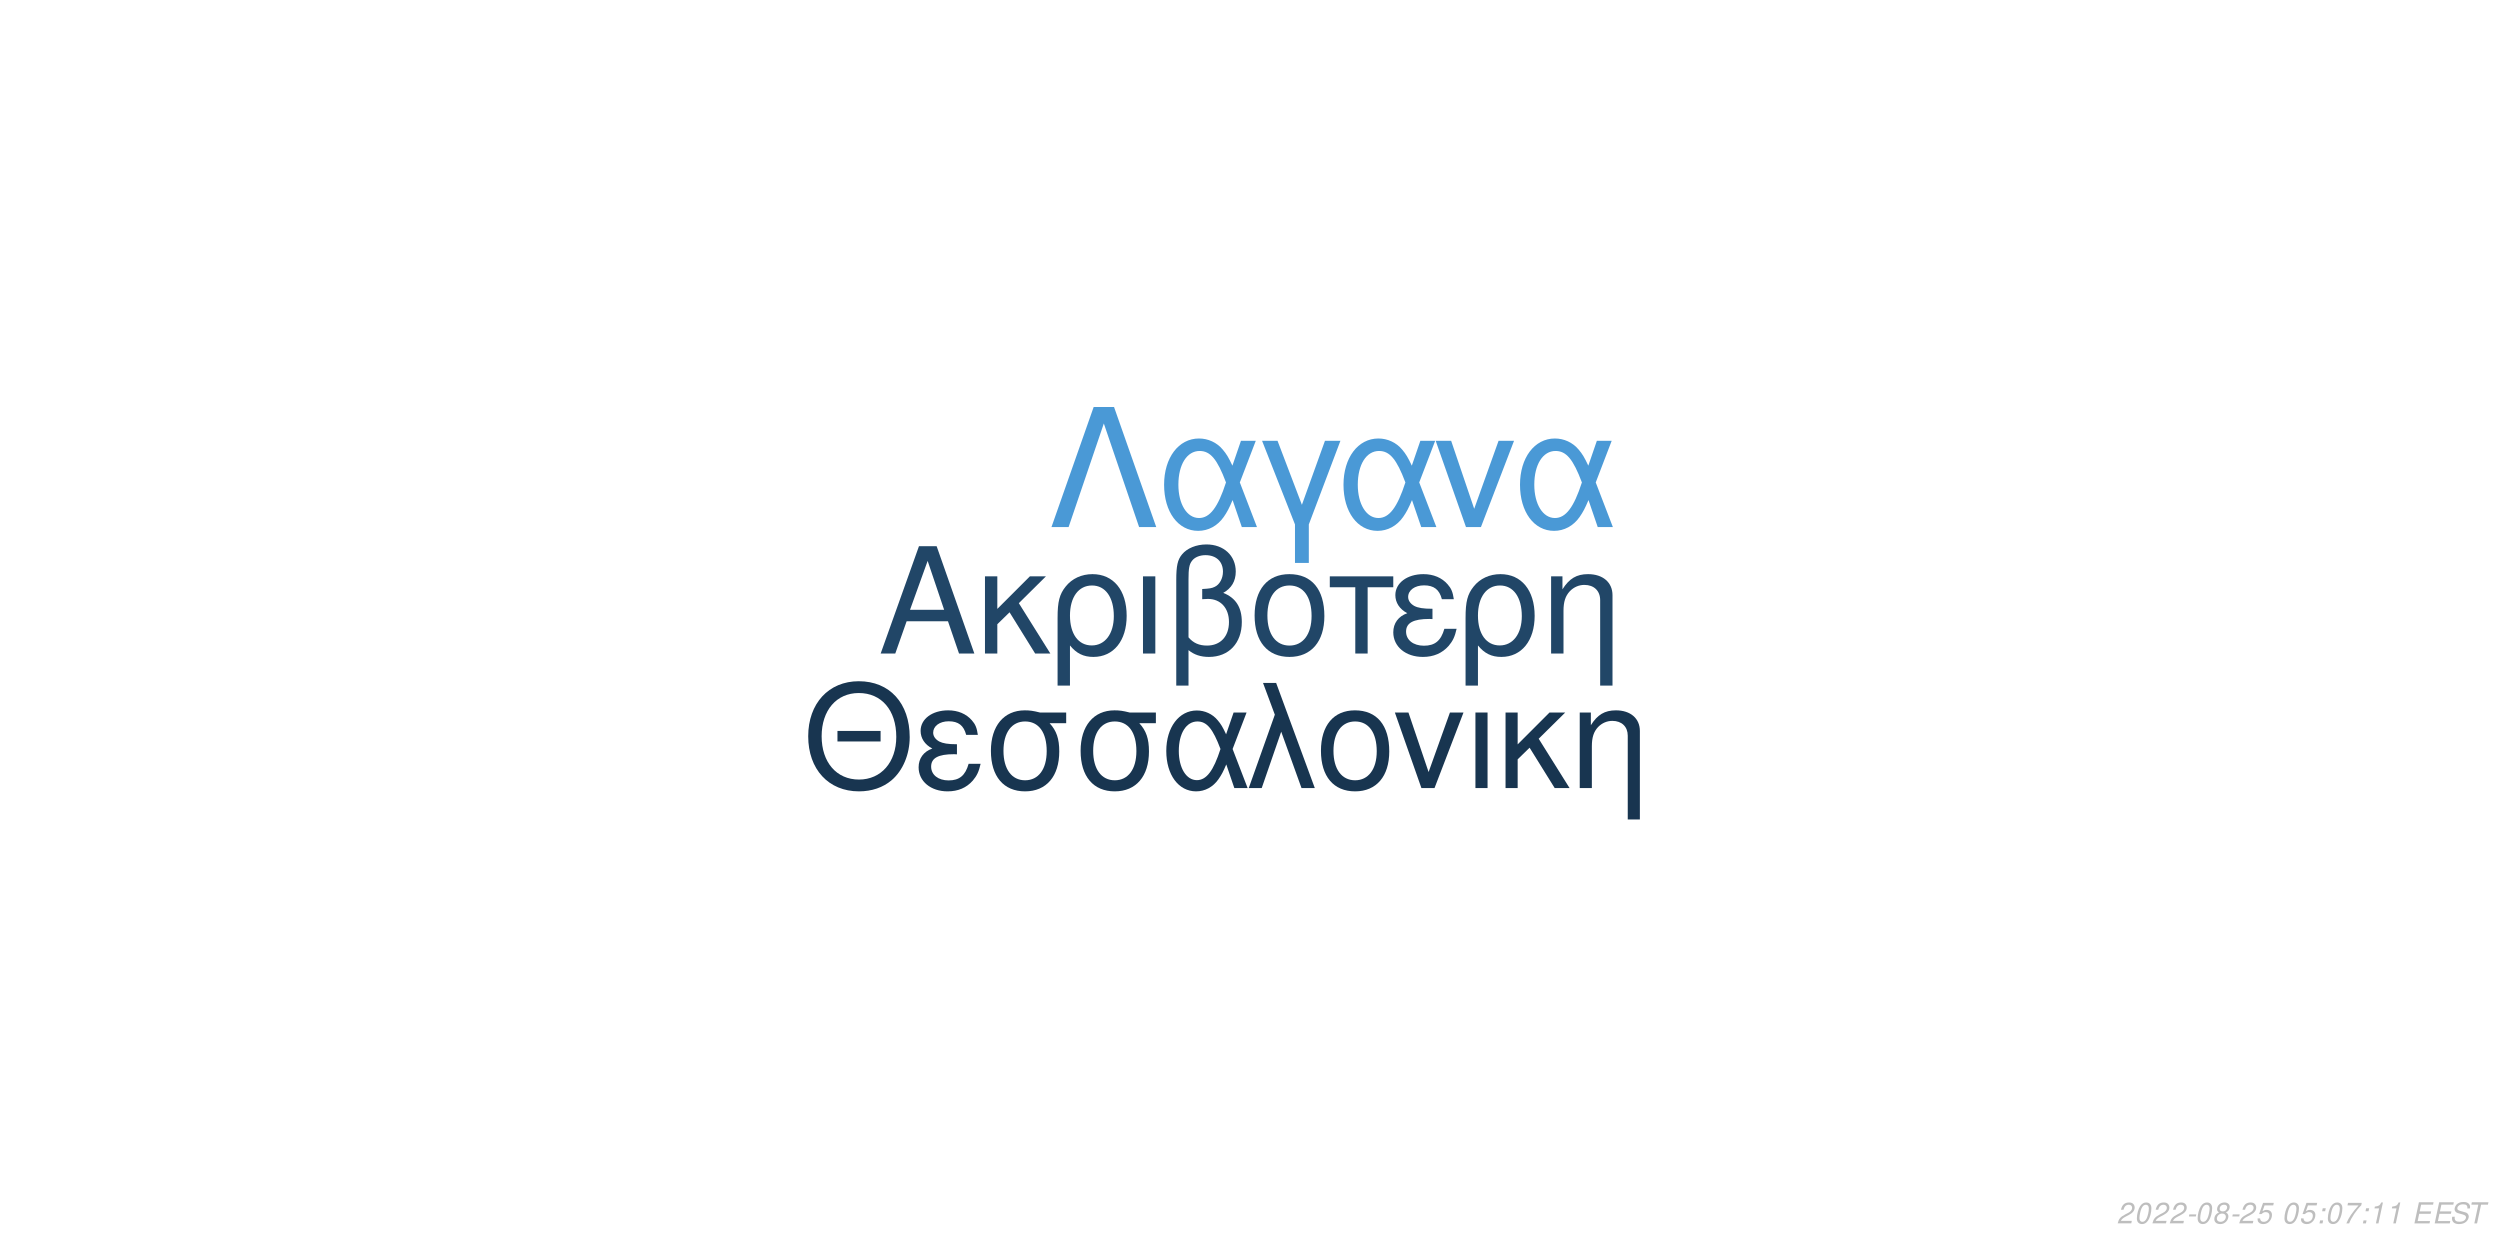
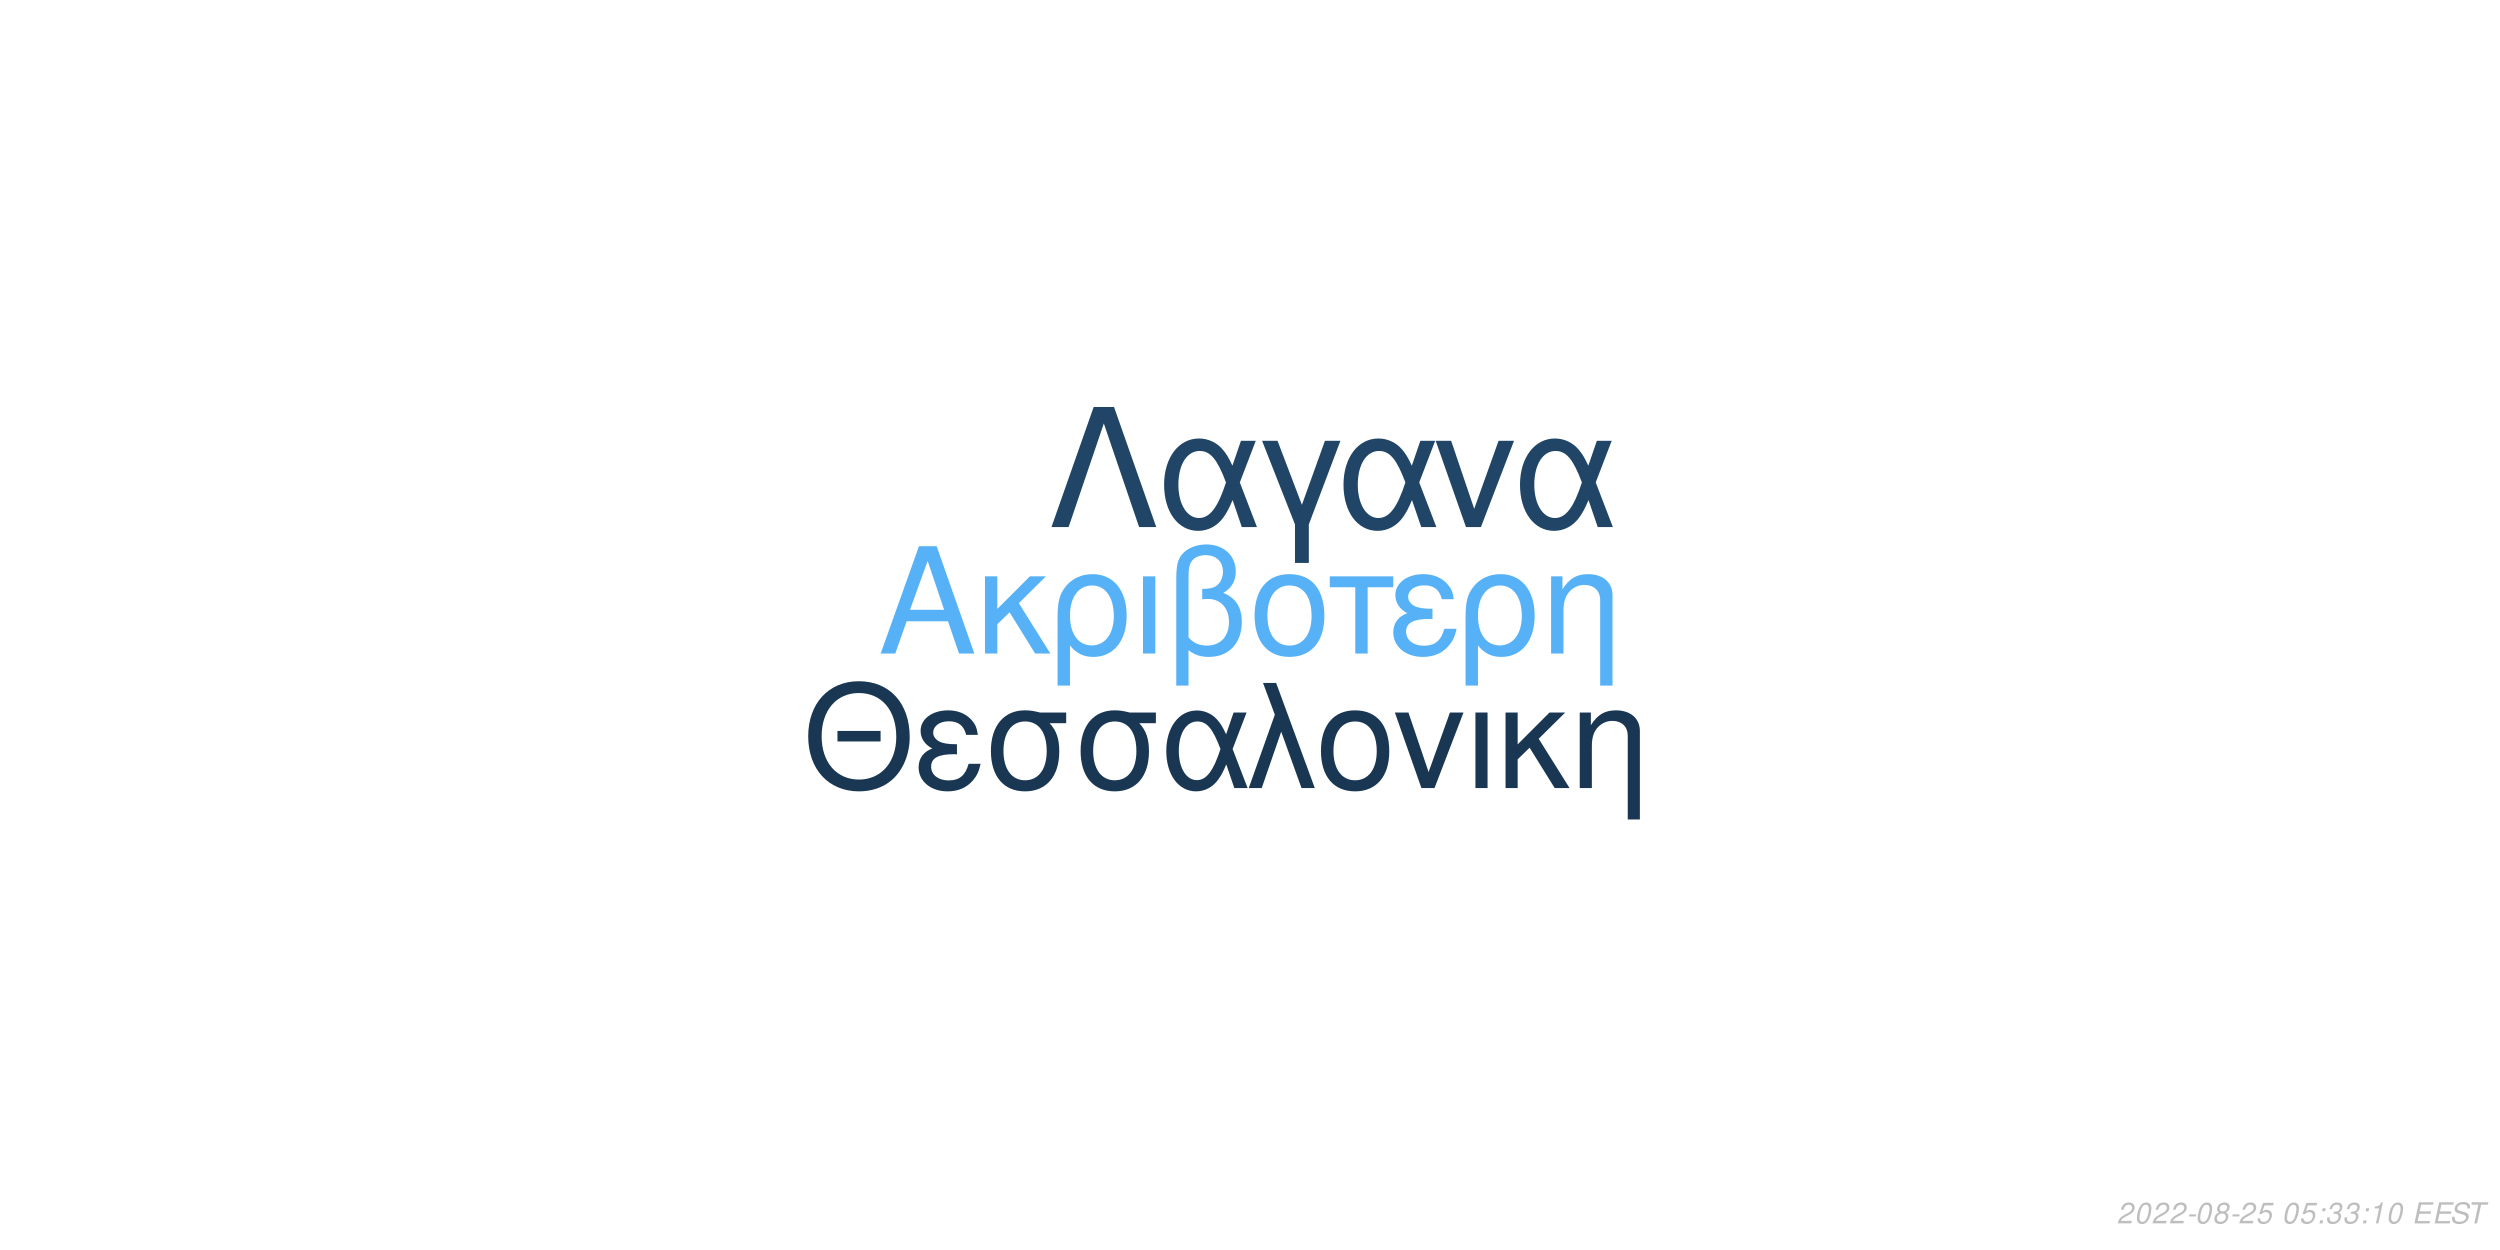
<svg xmlns="http://www.w3.org/2000/svg" xmlns:xlink="http://www.w3.org/1999/xlink" width="864pt" height="432pt" viewBox="0 0 864 432" version="1.1">
  <defs>
    <g>
      <symbol overflow="visible" id="glyph0-0">
        <path style="stroke:none;" d="" />
      </symbol>
      <symbol overflow="visible" id="glyph0-1">
        <path style="stroke:none;" d="M 24.125 -11.141 L 27.938 0 L 33.234 0 L 20.203 -37.094 L 14.094 -37.094 L 0.859 0 L 5.906 0 L 9.828 -11.141 Z M 22.797 -15.109 L 11 -15.109 L 17.094 -32.016 Z M 22.797 -15.109 " />
      </symbol>
      <symbol overflow="visible" id="glyph0-2">
        <path style="stroke:none;" d="M 7.172 -15.422 L 7.172 -26.672 L 2.906 -26.672 L 2.906 0 L 7.172 0 L 7.172 -10.125 L 11.406 -14.25 L 20.25 0 L 25.5 0 L 14.609 -17.406 L 23.969 -26.672 L 18.422 -26.672 Z M 7.172 -15.422 " />
      </symbol>
      <symbol overflow="visible" id="glyph0-3">
        <path style="stroke:none;" d="M 3 11.094 L 7.281 11.094 L 7.281 -2.797 C 9.516 -0.047 11.953 1.172 15.375 1.172 C 22.344 1.172 26.875 -4.422 26.875 -13.031 C 26.875 -21.891 22.297 -27.438 15.062 -27.438 C 11.297 -27.438 7.984 -25.906 5.797 -23.156 C 3.672 -20.516 3 -17.969 3 -12.359 Z M 14.906 -23.516 C 19.547 -23.516 22.438 -19.438 22.438 -12.922 C 22.438 -6.812 19.391 -2.797 14.812 -2.797 C 10.172 -2.797 7.281 -6.766 7.281 -13.125 C 7.281 -19.484 10.234 -23.516 14.906 -23.516 Z M 14.906 -23.516 " />
      </symbol>
      <symbol overflow="visible" id="glyph0-4">
        <path style="stroke:none;" d="M 3.516 0 L 7.781 0 L 7.781 -26.672 L 3.516 -26.672 Z M 3.516 0 " />
      </symbol>
      <symbol overflow="visible" id="glyph0-5">
        <path style="stroke:none;" d="M 4.016 11.094 L 8.25 11.094 L 8.25 -1.172 C 10.172 0.406 12.422 1.172 15.312 1.172 C 22.188 1.172 26.672 -3.609 26.672 -10.891 C 26.672 -15.984 24.578 -19.234 20.25 -20.969 C 23.109 -22.547 24.578 -25.031 24.578 -28.344 C 24.578 -33.844 20.406 -37.703 14.453 -37.703 C 10.938 -37.703 7.734 -36.391 6 -34.25 C 4.484 -32.422 4.016 -30.328 4.016 -25.391 Z M 8.25 -25.656 C 8.25 -29.359 8.5 -30.844 9.469 -32.062 C 10.375 -33.281 12.156 -34 14.094 -34 C 17.812 -34 20.156 -31.812 20.156 -28.297 C 20.156 -25.953 18.984 -23.812 17.297 -23.047 C 16.281 -22.547 15.469 -22.438 12.984 -22.297 L 12.984 -18.781 C 13.734 -18.828 14.344 -18.875 14.969 -18.875 C 19.344 -18.875 22.234 -15.719 22.234 -10.891 C 22.234 -5.906 19.281 -2.75 14.656 -2.75 C 11.953 -2.75 9.922 -3.609 8.25 -5.594 Z M 8.25 -25.656 " />
      </symbol>
      <symbol overflow="visible" id="glyph0-6">
        <path style="stroke:none;" d="M 14.094 -27.438 C 6.562 -27.438 2.094 -22.094 2.094 -13.125 C 2.094 -4.125 6.562 1.172 14.141 1.172 C 21.672 1.172 26.203 -4.172 26.203 -12.922 C 26.203 -22.188 21.828 -27.438 14.094 -27.438 Z M 14.141 -23.516 C 18.938 -23.516 21.781 -19.594 21.781 -12.984 C 21.781 -6.672 18.828 -2.75 14.141 -2.75 C 9.422 -2.75 6.516 -6.672 6.516 -13.125 C 6.516 -19.594 9.422 -23.516 14.141 -23.516 Z M 14.141 -23.516 " />
      </symbol>
      <symbol overflow="visible" id="glyph0-7">
        <path style="stroke:none;" d="M 7.891 0 L 12.156 0 L 12.156 -22.906 L 21.016 -22.906 L 21.016 -26.672 L -0.922 -26.672 L -0.922 -22.906 L 7.891 -22.906 Z M 7.891 0 " />
      </symbol>
      <symbol overflow="visible" id="glyph0-8">
        <path style="stroke:none;" d="M 14.562 -15.469 C 11.344 -15.469 9.562 -15.781 8.297 -16.438 C 6.922 -17.203 6.156 -18.328 6.156 -19.547 C 6.156 -21.891 8.453 -23.562 11.656 -23.562 C 15.062 -23.562 16.953 -22.094 17.812 -18.781 L 21.938 -18.781 C 21.578 -21.266 21.062 -22.5 19.797 -23.922 C 17.812 -26.203 14.906 -27.438 11.453 -27.438 C 5.797 -27.438 1.734 -24.375 1.734 -20.203 C 1.734 -17.609 3.156 -15.375 5.859 -13.938 C 2.797 -12.875 1.016 -10.484 1.016 -7.328 C 1.016 -2.391 5.297 1.172 11.25 1.172 C 14.969 1.172 17.906 -0.109 20.156 -2.641 C 21.578 -4.328 22.297 -5.797 22.906 -8.547 L 18.672 -8.547 C 17.5 -4.422 15.422 -2.703 11.609 -2.703 C 7.938 -2.703 5.438 -4.688 5.438 -7.578 C 5.438 -10.578 7.938 -11.953 13.484 -11.953 C 13.641 -11.953 14.094 -11.953 14.562 -11.906 Z M 14.562 -15.469 " />
      </symbol>
      <symbol overflow="visible" id="glyph0-9">
        <path style="stroke:none;" d="M 3.562 -26.672 L 3.562 0 L 7.844 0 L 7.844 -14.703 C 7.844 -17.906 8.5 -19.891 10.031 -21.531 C 11.406 -22.953 13.188 -23.719 15.062 -23.719 C 18.375 -23.719 20.516 -21.672 20.516 -18.469 L 20.516 11.094 L 24.781 11.094 L 24.781 -20.156 C 24.781 -24.578 21.469 -27.438 16.328 -27.438 C 12.359 -27.438 9.828 -25.906 7.484 -22.188 L 7.484 -26.672 Z M 3.562 -26.672 " />
      </symbol>
      <symbol overflow="visible" id="glyph1-0">
        <path style="stroke:none;" d="" />
      </symbol>
      <symbol overflow="visible" id="glyph1-1">
        <path style="stroke:none;" d="M 26.859 -19.734 L 11.953 -19.734 L 11.953 -16.094 L 26.859 -16.094 Z M 19.328 -36.922 C 8.922 -36.922 1.844 -29.25 1.844 -17.891 C 1.844 -6.484 8.875 1.141 19.391 1.141 C 23.812 1.141 27.703 -0.203 30.641 -2.688 C 34.578 -6.031 36.922 -11.656 36.922 -17.594 C 36.922 -29.297 30 -36.922 19.328 -36.922 Z M 19.328 -32.844 C 27.203 -32.844 32.281 -26.906 32.281 -17.688 C 32.281 -8.922 27.062 -2.938 19.391 -2.938 C 11.609 -2.938 6.484 -8.922 6.484 -17.891 C 6.484 -26.859 11.609 -32.844 19.328 -32.844 Z M 19.328 -32.844 " />
      </symbol>
      <symbol overflow="visible" id="glyph1-2">
        <path style="stroke:none;" d="M 14.25 -15.141 C 11.109 -15.141 9.375 -15.453 8.125 -16.094 C 6.781 -16.844 6.031 -17.938 6.031 -19.141 C 6.031 -21.422 8.266 -23.078 11.406 -23.078 C 14.75 -23.078 16.594 -21.625 17.438 -18.391 L 21.469 -18.391 C 21.125 -20.828 20.625 -22.031 19.391 -23.422 C 17.438 -25.656 14.594 -26.859 11.219 -26.859 C 5.688 -26.859 1.688 -23.875 1.688 -19.781 C 1.688 -17.234 3.094 -15.047 5.734 -13.656 C 2.734 -12.609 1 -10.266 1 -7.172 C 1 -2.344 5.188 1.141 11.016 1.141 C 14.656 1.141 17.547 -0.094 19.734 -2.594 C 21.125 -4.234 21.828 -5.688 22.422 -8.375 L 18.281 -8.375 C 17.141 -4.328 15.094 -2.641 11.359 -2.641 C 7.766 -2.641 5.328 -4.578 5.328 -7.422 C 5.328 -10.359 7.766 -11.703 13.203 -11.703 C 13.359 -11.703 13.797 -11.703 14.25 -11.656 Z M 14.25 -15.141 " />
      </symbol>
      <symbol overflow="visible" id="glyph1-3">
        <path style="stroke:none;" d="M 29 -26.109 L 19.938 -26.109 C 17.594 -26.703 16.438 -26.859 14.703 -26.859 C 7.469 -26.859 2.984 -21.469 2.984 -12.859 C 2.984 -4.031 7.375 1.141 14.797 1.141 C 22.172 1.141 26.609 -4.078 26.609 -12.656 C 26.609 -17.047 25.656 -19.828 23.266 -22.422 L 29 -22.422 Z M 14.797 -23.016 C 19.531 -23.016 22.266 -19.234 22.266 -12.75 C 22.266 -6.531 19.438 -2.688 14.797 -2.688 C 10.172 -2.688 7.328 -6.531 7.328 -12.859 C 7.328 -19.188 10.172 -23.016 14.797 -23.016 Z M 14.797 -23.016 " />
      </symbol>
      <symbol overflow="visible" id="glyph1-4">
        <path style="stroke:none;" d="M 29.344 -26.109 L 24.859 -26.109 L 22.266 -18.578 C 21.125 -21.031 20.484 -22.125 19.328 -23.469 C 17.547 -25.609 14.906 -26.812 12.156 -26.812 C 5.984 -26.812 1.594 -20.984 1.594 -12.812 C 1.594 -4.578 5.828 1.141 11.906 1.141 C 14.953 1.141 17.734 -0.344 19.625 -3.047 C 20.672 -4.531 21.281 -5.688 22.328 -8.172 L 25.109 0 L 29.703 0 L 24.516 -13.5 Z M 20.328 -13.5 C 17.891 -5.922 15.453 -2.734 12.156 -2.734 C 8.516 -2.734 5.922 -6.922 5.922 -12.812 C 5.922 -18.938 8.516 -23.016 12.359 -23.016 C 15.594 -23.016 17.688 -20.531 20.328 -13.5 Z M 20.328 -13.5 " />
      </symbol>
      <symbol overflow="visible" id="glyph1-5">
        <path style="stroke:none;" d="M 1.094 0 L 5.578 0 L 12.312 -19.484 L 19.328 0 L 23.922 0 L 10.562 -36.328 L 6.031 -36.328 L 10.109 -25.359 Z M 1.094 0 " />
      </symbol>
      <symbol overflow="visible" id="glyph1-6">
        <path style="stroke:none;" d="M 13.797 -26.859 C 6.422 -26.859 2.047 -21.625 2.047 -12.859 C 2.047 -4.031 6.422 1.141 13.859 1.141 C 21.234 1.141 25.656 -4.078 25.656 -12.656 C 25.656 -21.719 21.375 -26.859 13.797 -26.859 Z M 13.859 -23.016 C 18.531 -23.016 21.328 -19.188 21.328 -12.703 C 21.328 -6.531 18.438 -2.688 13.859 -2.688 C 9.219 -2.688 6.375 -6.531 6.375 -12.859 C 6.375 -19.188 9.219 -23.016 13.859 -23.016 Z M 13.859 -23.016 " />
      </symbol>
      <symbol overflow="visible" id="glyph1-7">
        <path style="stroke:none;" d="M 14.297 0 L 24.312 -26.109 L 19.625 -26.109 L 12.25 -5.531 L 5.281 -26.109 L 0.594 -26.109 L 9.766 0 Z M 14.297 0 " />
      </symbol>
      <symbol overflow="visible" id="glyph1-8">
        <path style="stroke:none;" d="M 3.438 0 L 7.625 0 L 7.625 -26.109 L 3.438 -26.109 Z M 3.438 0 " />
      </symbol>
      <symbol overflow="visible" id="glyph1-9">
        <path style="stroke:none;" d="M 7.031 -15.094 L 7.031 -26.109 L 2.844 -26.109 L 2.844 0 L 7.031 0 L 7.031 -9.922 L 11.156 -13.953 L 19.828 0 L 24.969 0 L 14.297 -17.047 L 23.469 -26.109 L 18.031 -26.109 Z M 7.031 -15.094 " />
      </symbol>
      <symbol overflow="visible" id="glyph1-10">
        <path style="stroke:none;" d="M 3.484 -26.109 L 3.484 0 L 7.672 0 L 7.672 -14.406 C 7.672 -17.547 8.328 -19.484 9.812 -21.078 C 11.156 -22.469 12.906 -23.219 14.75 -23.219 C 17.984 -23.219 20.078 -21.234 20.078 -18.094 L 20.078 10.859 L 24.266 10.859 L 24.266 -19.734 C 24.266 -24.062 21.031 -26.859 16 -26.859 C 12.109 -26.859 9.609 -25.359 7.328 -21.719 L 7.328 -26.109 Z M 3.484 -26.109 " />
      </symbol>
      <symbol overflow="visible" id="glyph2-0">
        <path style="stroke:none;" d="" />
      </symbol>
      <symbol overflow="visible" id="glyph2-1">
        <path style="stroke:none;" d="M 22.531 -41.484 L 15.484 -41.484 L 0.906 0 L 6.828 0 L 19 -35.797 L 31.188 0 L 37.109 0 Z M 22.531 -41.484 " />
      </symbol>
      <symbol overflow="visible" id="glyph2-2">
        <path style="stroke:none;" d="M 33.516 -29.812 L 28.391 -29.812 L 25.438 -21.219 C 24.125 -24.016 23.391 -25.266 22.078 -26.797 C 20.031 -29.25 17.016 -30.609 13.891 -30.609 C 6.828 -30.609 1.828 -23.953 1.828 -14.625 C 1.828 -5.234 6.656 1.312 13.594 1.312 C 17.078 1.312 20.266 -0.391 22.422 -3.469 C 23.609 -5.172 24.297 -6.484 25.5 -9.328 L 28.688 0 L 33.922 0 L 28 -15.422 Z M 23.219 -15.422 C 20.422 -6.766 17.641 -3.125 13.891 -3.125 C 9.734 -3.125 6.766 -7.906 6.766 -14.625 C 6.766 -21.625 9.734 -26.297 14.109 -26.297 C 17.812 -26.297 20.203 -23.453 23.219 -15.422 Z M 23.219 -15.422 " />
      </symbol>
      <symbol overflow="visible" id="glyph2-3">
        <path style="stroke:none;" d="M 12.062 12.406 L 16.844 12.406 L 16.844 -0.906 L 27.766 -29.812 L 22.422 -29.812 L 14.453 -7.688 L 6.031 -29.812 L 0.688 -29.812 L 12.062 -0.906 Z M 12.062 12.406 " />
      </symbol>
      <symbol overflow="visible" id="glyph2-4">
        <path style="stroke:none;" d="M 16.328 0 L 27.766 -29.812 L 22.422 -29.812 L 14 -6.312 L 6.031 -29.812 L 0.688 -29.812 L 11.156 0 Z M 16.328 0 " />
      </symbol>
      <symbol overflow="visible" id="glyph3-0">
        <path style="stroke:none;" d="" />
      </symbol>
      <symbol overflow="visible" id="glyph3-1">
        <path style="stroke:none;" d="M 5.234 -0.875 L 1.469 -0.875 C 1.641 -1.375 2.203 -1.891 3.109 -2.344 L 4.234 -2.938 C 5.562 -3.625 6.219 -4.469 6.219 -5.484 C 6.219 -5.938 6.062 -6.359 5.797 -6.656 C 5.469 -7.047 4.984 -7.234 4.312 -7.234 C 2.766 -7.234 1.891 -6.453 1.484 -4.734 L 2.375 -4.734 C 2.484 -5.188 2.609 -5.484 2.797 -5.75 C 3.094 -6.203 3.609 -6.453 4.188 -6.453 C 4.891 -6.453 5.344 -6.031 5.344 -5.375 C 5.344 -4.703 4.859 -4.094 4.016 -3.656 L 2.984 -3.125 C 1.234 -2.188 0.797 -1.656 0.344 -0.016 L 5.047 -0.016 Z M 5.234 -0.875 " />
      </symbol>
      <symbol overflow="visible" id="glyph3-2">
        <path style="stroke:none;" d="M 4.203 -7.234 C 3.375 -7.234 2.688 -6.812 2.125 -5.984 C 1.484 -5.047 0.984 -3.188 0.984 -1.734 C 0.984 -1.109 1.172 -0.562 1.484 -0.266 C 1.797 0.047 2.281 0.234 2.766 0.234 C 3.625 0.234 4.281 -0.156 4.859 -1.016 C 5.516 -1.953 6 -3.797 6 -5.266 C 6 -6.5 5.328 -7.234 4.203 -7.234 Z M 4.094 -6.453 C 4.734 -6.453 5.125 -5.984 5.125 -5.156 C 5.125 -4.203 4.781 -2.625 4.406 -1.812 C 3.984 -0.938 3.516 -0.547 2.875 -0.547 C 2.25 -0.547 1.875 -1.031 1.875 -1.828 C 1.875 -2.797 2.203 -4.344 2.594 -5.203 C 2.984 -6.047 3.453 -6.453 4.094 -6.453 Z M 4.094 -6.453 " />
      </symbol>
      <symbol overflow="visible" id="glyph3-3">
        <path style="stroke:none;" d="M 3.516 -3.125 L 1.125 -3.125 L 0.969 -2.406 L 3.359 -2.406 Z M 3.516 -3.125 " />
      </symbol>
      <symbol overflow="visible" id="glyph3-4">
        <path style="stroke:none;" d="M 4.766 -3.797 C 5.078 -3.969 5.234 -4.078 5.438 -4.234 C 5.812 -4.594 6.062 -5.172 6.062 -5.734 C 6.062 -6.625 5.344 -7.234 4.266 -7.234 C 2.812 -7.234 1.703 -6.219 1.703 -4.875 C 1.703 -4.406 1.875 -4.125 2.359 -3.812 C 1.297 -3.312 0.75 -2.516 0.75 -1.469 C 0.75 -0.438 1.547 0.234 2.812 0.234 C 3.656 0.234 4.359 -0.094 4.938 -0.734 C 5.359 -1.234 5.609 -1.859 5.609 -2.438 C 5.609 -3.047 5.312 -3.516 4.766 -3.797 Z M 4.109 -6.453 C 4.797 -6.453 5.188 -6.125 5.188 -5.578 C 5.188 -5.266 5.062 -4.922 4.859 -4.672 C 4.562 -4.312 4.188 -4.156 3.656 -4.156 C 2.984 -4.156 2.594 -4.453 2.594 -4.984 C 2.594 -5.859 3.203 -6.453 4.109 -6.453 Z M 3.453 -3.406 C 4.234 -3.406 4.734 -2.984 4.734 -2.312 C 4.734 -1.312 3.922 -0.547 2.875 -0.547 C 2.125 -0.547 1.625 -0.969 1.625 -1.625 C 1.625 -2.609 2.438 -3.406 3.453 -3.406 Z M 3.453 -3.406 " />
      </symbol>
      <symbol overflow="visible" id="glyph3-5">
        <path style="stroke:none;" d="M 6.297 -7.094 L 2.594 -7.094 L 1.234 -3.234 L 2.047 -3.234 C 2.656 -3.766 2.938 -3.906 3.531 -3.906 C 4.328 -3.906 4.797 -3.453 4.797 -2.688 C 4.797 -1.438 3.969 -0.547 2.828 -0.547 C 2.031 -0.547 1.609 -0.938 1.578 -1.734 L 0.703 -1.734 L 0.703 -1.516 C 0.703 -0.938 0.844 -0.547 1.188 -0.266 C 1.562 0.062 2.078 0.234 2.703 0.234 C 3.656 0.234 4.391 -0.156 4.984 -0.922 C 5.422 -1.5 5.672 -2.234 5.672 -2.953 C 5.672 -4 4.938 -4.672 3.812 -4.672 C 3.328 -4.672 2.906 -4.547 2.406 -4.234 L 3.109 -6.219 L 6.109 -6.219 Z M 6.297 -7.094 " />
      </symbol>
      <symbol overflow="visible" id="glyph3-6">
        <path style="stroke:none;" d="" />
      </symbol>
      <symbol overflow="visible" id="glyph3-7">
        <path style="stroke:none;" d="M 2.359 -1.031 L 1.312 -1.031 L 1.094 0 L 2.141 0 Z M 3.266 -5.234 L 2.219 -5.234 L 2 -4.203 L 3.047 -4.203 Z M 3.266 -5.234 " />
      </symbol>
      <symbol overflow="visible" id="glyph3-8">
-         <path style="stroke:none;" d="M 6.703 -7.094 L 1.953 -7.094 L 1.766 -6.219 L 5.594 -6.219 C 3.344 -3.688 2.266 -2.109 1.375 0 L 2.344 0 C 3.031 -1.906 4.828 -4.594 6.547 -6.281 Z M 6.703 -7.094 " />
+         <path style="stroke:none;" d="M 2.922 -3.312 C 3.125 -3.344 3.234 -3.344 3.375 -3.344 C 4.203 -3.344 4.688 -3 4.688 -2.406 C 4.688 -1.312 3.906 -0.547 2.781 -0.547 C 2.047 -0.547 1.594 -0.938 1.594 -1.562 C 1.594 -1.719 1.609 -1.844 1.656 -2.094 L 0.766 -2.094 C 0.734 -1.797 0.719 -1.641 0.719 -1.469 C 0.719 -0.375 1.406 0.234 2.641 0.234 C 3.547 0.234 4.297 -0.078 4.812 -0.656 C 5.266 -1.156 5.562 -1.875 5.562 -2.547 C 5.562 -3.125 5.344 -3.453 4.797 -3.734 C 5.641 -4.234 6.016 -4.844 6.016 -5.734 C 6.016 -6.656 5.312 -7.234 4.203 -7.234 C 3.375 -7.234 2.672 -6.938 2.188 -6.375 C 1.891 -6.031 1.703 -5.641 1.516 -4.906 L 2.391 -4.906 C 2.5 -5.359 2.594 -5.594 2.734 -5.812 C 3.047 -6.234 3.516 -6.453 4.078 -6.453 C 4.734 -6.453 5.141 -6.125 5.141 -5.578 C 5.141 -5.188 5.016 -4.797 4.797 -4.547 C 4.516 -4.234 4 -4.062 3.266 -4.062 L 3.078 -4.062 Z M 2.922 -3.312 " />
      </symbol>
      <symbol overflow="visible" id="glyph3-9">
        <path style="stroke:none;" d="M 3.703 -5.188 L 2.594 0 L 3.469 0 L 5.016 -7.234 L 4.438 -7.234 C 3.906 -6.156 3.688 -6.016 2.234 -5.812 L 2.109 -5.188 Z M 3.703 -5.188 " />
      </symbol>
      <symbol overflow="visible" id="glyph3-10">
        <path style="stroke:none;" d="M 2.547 -3.312 L 6.5 -3.312 L 6.688 -4.141 L 2.719 -4.141 L 3.219 -6.469 L 7.344 -6.469 L 7.516 -7.297 L 2.453 -7.297 L 0.906 0 L 6.125 0 L 6.297 -0.812 L 2.016 -0.812 Z M 2.547 -3.312 " />
      </symbol>
      <symbol overflow="visible" id="glyph3-11">
        <path style="stroke:none;" d="M 7.062 -5.156 C 7.125 -5.438 7.141 -5.562 7.141 -5.703 C 7.141 -6.156 6.938 -6.594 6.594 -6.891 C 6.188 -7.25 5.656 -7.406 4.875 -7.406 C 3.844 -7.406 3.047 -7.125 2.5 -6.562 C 2.094 -6.141 1.781 -5.438 1.781 -4.922 C 1.781 -4.297 2.219 -3.766 2.891 -3.562 L 4.594 -3.094 C 5.406 -2.859 5.734 -2.578 5.734 -2.094 C 5.734 -1.781 5.547 -1.406 5.266 -1.141 C 4.844 -0.766 4.266 -0.578 3.453 -0.578 C 2.328 -0.578 1.812 -0.984 1.812 -1.906 C 1.812 -2.047 1.812 -2.125 1.844 -2.312 L 0.984 -2.312 C 0.906 -2.062 0.891 -1.906 0.891 -1.688 C 0.891 -0.484 1.797 0.234 3.297 0.234 C 4.359 0.234 5.234 -0.062 5.812 -0.609 C 6.344 -1.078 6.688 -1.797 6.688 -2.375 C 6.688 -2.641 6.609 -2.906 6.453 -3.156 C 6.234 -3.5 5.938 -3.703 5.469 -3.828 L 3.75 -4.312 C 2.984 -4.547 2.734 -4.734 2.734 -5.188 C 2.734 -5.547 2.875 -5.844 3.188 -6.109 C 3.547 -6.438 4.031 -6.594 4.703 -6.594 C 5.266 -6.594 5.688 -6.484 5.906 -6.297 C 6.094 -6.125 6.219 -5.797 6.219 -5.516 C 6.219 -5.422 6.203 -5.344 6.188 -5.156 Z M 7.062 -5.156 " />
      </symbol>
      <symbol overflow="visible" id="glyph3-12">
        <path style="stroke:none;" d="M 4.938 -6.469 L 7.312 -6.469 L 7.484 -7.297 L 1.75 -7.297 L 1.578 -6.469 L 3.984 -6.469 L 2.609 0 L 3.547 0 Z M 4.938 -6.469 " />
      </symbol>
    </g>
  </defs>
  <g id="surface1">
    <rect x="0" y="0" width="864" height="432" style="fill:rgb(100%,100%,100%);fill-opacity:1;stroke:none;" />
-     <g style="fill:rgb(12.941%,27.451%,40.392%);fill-opacity:1;">
+     <g style="fill:rgb(33.725%,69.412%,96.863%);fill-opacity:1;">
      <use xlink:href="#glyph0-1" x="303.5" y="225.861" />
      <use xlink:href="#glyph0-2" x="337.5" y="225.861" />
      <use xlink:href="#glyph0-3" x="362.5" y="225.861" />
      <use xlink:href="#glyph0-4" x="391.5" y="225.861" />
      <use xlink:href="#glyph0-5" x="402.5" y="225.861" />
      <use xlink:href="#glyph0-6" x="431.5" y="225.861" />
      <use xlink:href="#glyph0-7" x="460.5" y="225.861" />
      <use xlink:href="#glyph0-8" x="480.5" y="225.861" />
      <use xlink:href="#glyph0-3" x="503.5" y="225.861" />
      <use xlink:href="#glyph0-9" x="532.5" y="225.861" />
    </g>
-     <g style="fill:rgb(9.412%,20.784%,31.373%);fill-opacity:1;">
+     <g style="fill:rgb(9.804%,21.176%,32.157%);fill-opacity:1;">
      <use xlink:href="#glyph1-1" x="277.473" y="272.354" />
      <use xlink:href="#glyph1-2" x="316.473" y="272.354" />
      <use xlink:href="#glyph1-3" x="339.473" y="272.354" />
      <use xlink:href="#glyph1-3" x="370.473" y="272.354" />
      <use xlink:href="#glyph1-4" x="401.473" y="272.354" />
      <use xlink:href="#glyph1-5" x="430.473" y="272.354" />
      <use xlink:href="#glyph1-6" x="454.473" y="272.354" />
      <use xlink:href="#glyph1-7" x="481.473" y="272.354" />
      <use xlink:href="#glyph1-8" x="506.473" y="272.354" />
      <use xlink:href="#glyph1-9" x="517.473" y="272.354" />
      <use xlink:href="#glyph1-10" x="542.473" y="272.354" />
    </g>
-     <g style="fill:rgb(29.02%,60%,83.922%);fill-opacity:1;">
+     <g style="fill:rgb(12.549%,27.059%,40.392%);fill-opacity:1;">
      <use xlink:href="#glyph2-1" x="362.484" y="182.152" />
      <use xlink:href="#glyph2-2" x="400.484" y="182.152" />
      <use xlink:href="#glyph2-3" x="435.484" y="182.152" />
      <use xlink:href="#glyph2-2" x="462.484" y="182.152" />
      <use xlink:href="#glyph2-4" x="495.484" y="182.152" />
      <use xlink:href="#glyph2-2" x="523.484" y="182.152" />
    </g>
    <g style="fill:rgb(74.51%,74.51%,74.51%);fill-opacity:1;">
      <use xlink:href="#glyph3-1" x="731.52" y="422.81" />
      <use xlink:href="#glyph3-2" x="737.52" y="422.81" />
      <use xlink:href="#glyph3-1" x="743.52" y="422.81" />
      <use xlink:href="#glyph3-1" x="749.52" y="422.81" />
      <use xlink:href="#glyph3-3" x="755.52" y="422.81" />
      <use xlink:href="#glyph3-2" x="758.52" y="422.81" />
      <use xlink:href="#glyph3-4" x="764.52" y="422.81" />
      <use xlink:href="#glyph3-3" x="770.52" y="422.81" />
      <use xlink:href="#glyph3-1" x="773.52" y="422.81" />
      <use xlink:href="#glyph3-5" x="779.52" y="422.81" />
      <use xlink:href="#glyph3-6" x="785.52" y="422.81" />
      <use xlink:href="#glyph3-2" x="788.52" y="422.81" />
      <use xlink:href="#glyph3-5" x="794.52" y="422.81" />
      <use xlink:href="#glyph3-7" x="800.52" y="422.81" />
-       <use xlink:href="#glyph3-2" x="803.52" y="422.81" />
+       <use xlink:href="#glyph3-8" x="803.52" y="422.81" />
      <use xlink:href="#glyph3-8" x="809.52" y="422.81" />
      <use xlink:href="#glyph3-7" x="815.52" y="422.81" />
      <use xlink:href="#glyph3-9" x="818.52" y="422.81" />
-       <use xlink:href="#glyph3-9" x="824.52" y="422.81" />
+       <use xlink:href="#glyph3-2" x="824.52" y="422.81" />
      <use xlink:href="#glyph3-6" x="830.52" y="422.81" />
      <use xlink:href="#glyph3-10" x="833.52" y="422.81" />
      <use xlink:href="#glyph3-10" x="840.52" y="422.81" />
      <use xlink:href="#glyph3-11" x="846.52" y="422.81" />
      <use xlink:href="#glyph3-12" x="852.52" y="422.81" />
    </g>
  </g>
</svg>
